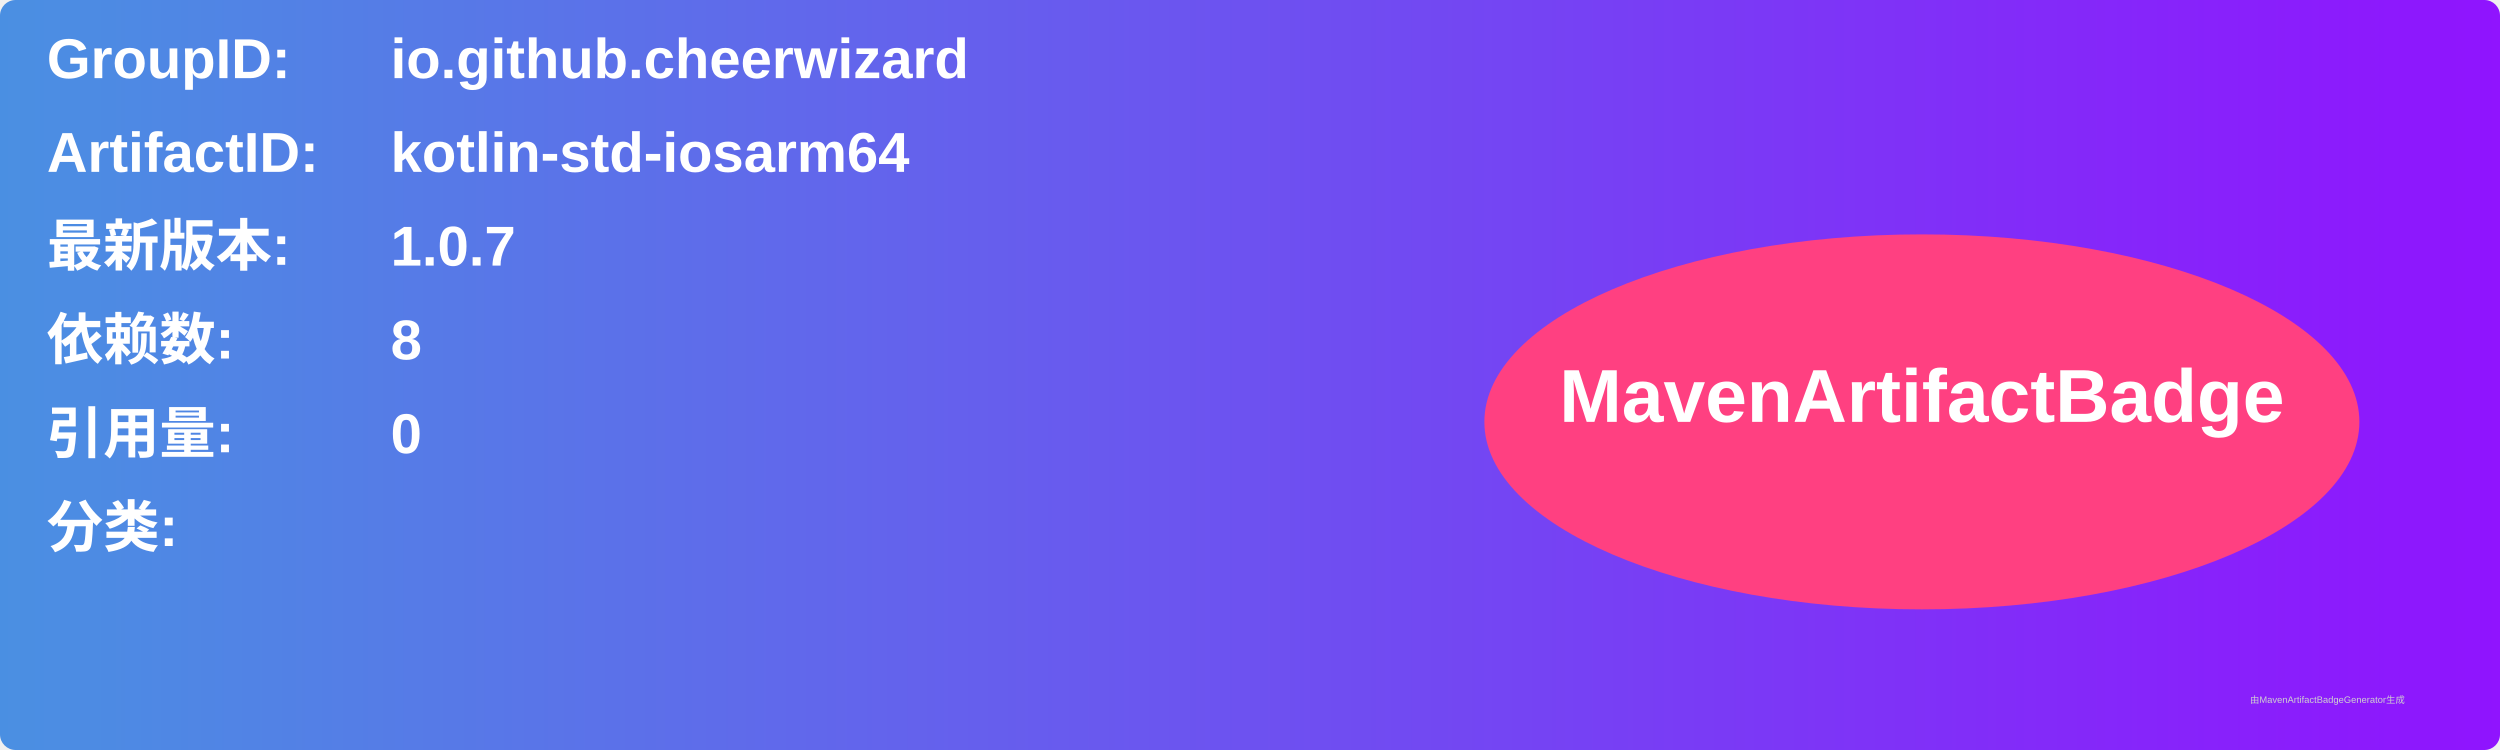
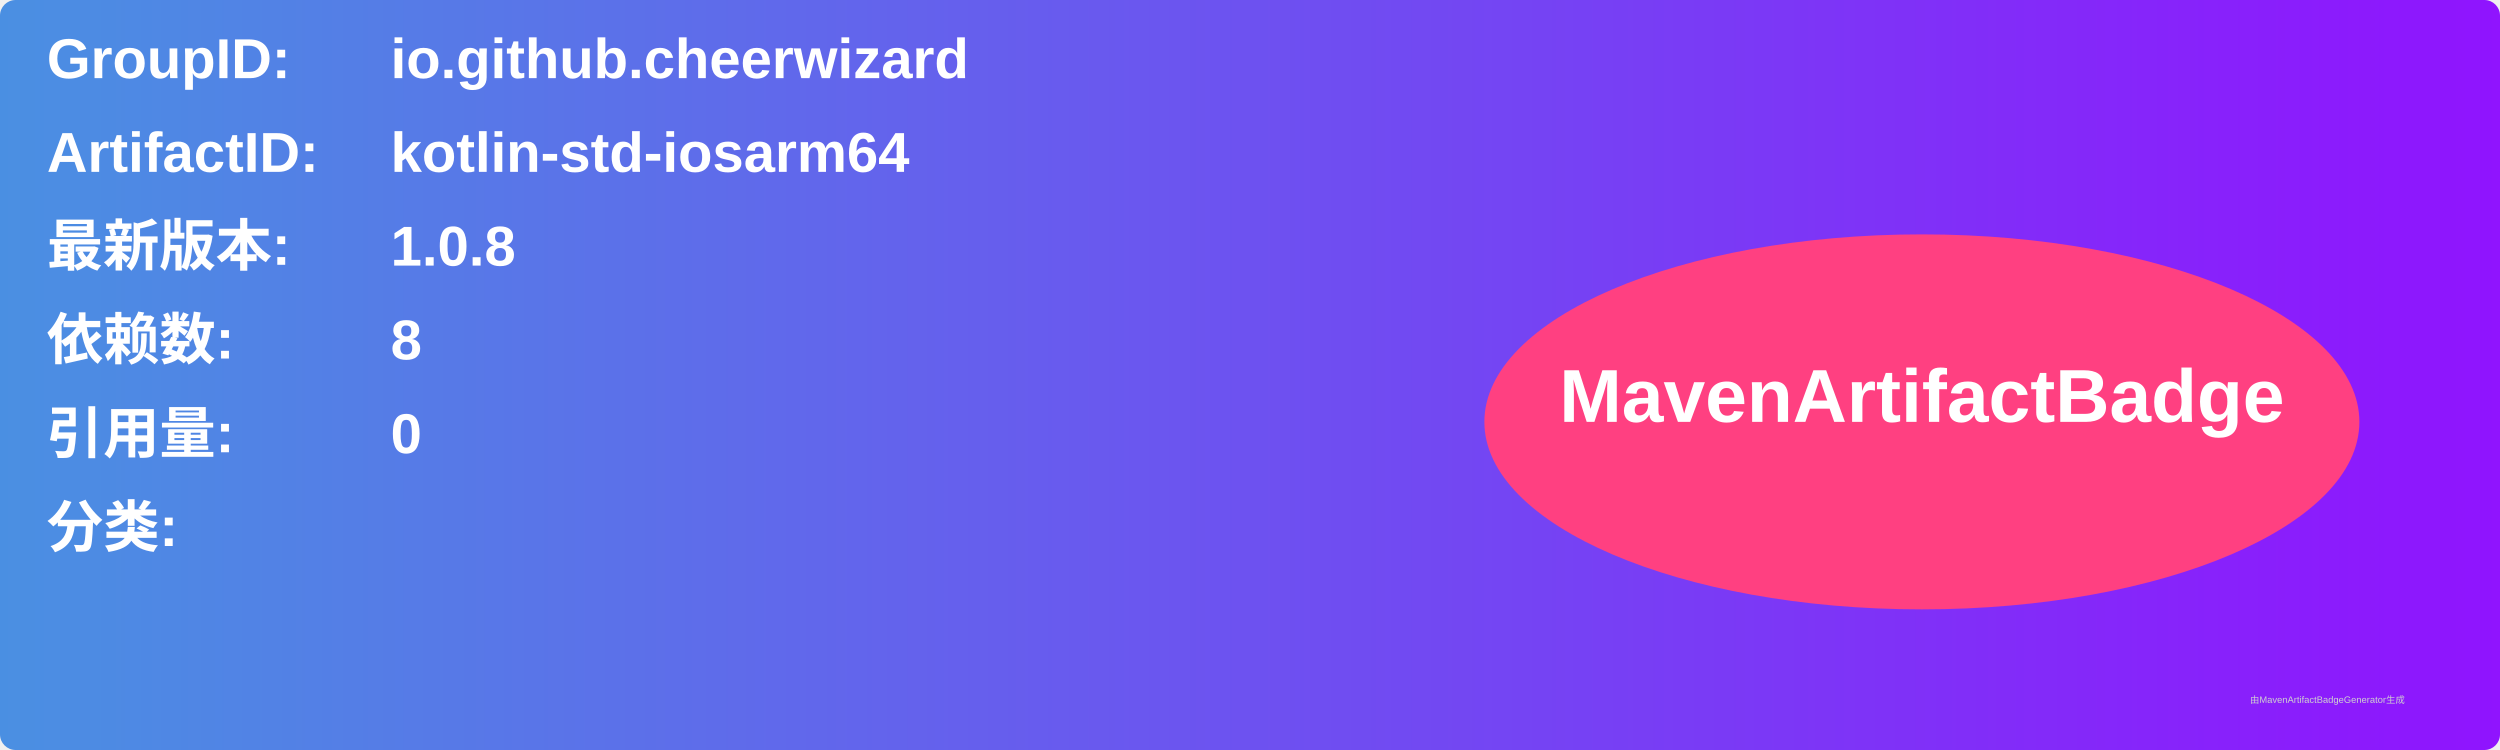
<svg xmlns="http://www.w3.org/2000/svg" width="800" height="240" viewBox="0 0 800 240">
  <linearGradient id="grad" x1="0%" y1="0%" x2="100%" y2="0%">
    <stop offset="0%" stop-color="#4a90e2" />
    <stop offset="100%" stop-color="#9013fe" />
  </linearGradient>
  <rect width="100%" height="100%" rx="5" ry="5" fill="url(#grad)" />
  <g transform="translate(15, 15)">
    <text x="0" y="10" font-family="Arial" font-size="18" fill="white" font-weight="bold" width="260">GroupID:</text>
    <text x="110" y="10" font-family="Arial" font-size="18" fill="white" font-weight="bold" width="460">io.github.cheerwizard</text>
    <text x="0" y="40" font-family="Arial" font-size="18" fill="white" font-weight="bold" width="260">ArtifactID:</text>
    <text x="110" y="40" font-family="Arial" font-size="18" fill="white" font-weight="bold" width="460">kotlin-std-iosarm64</text>
    <text x="0" y="70" font-family="Arial" font-size="18" fill="white" font-weight="bold">最新版本:</text>
    <text x="110" y="70" font-family="Arial" font-size="18" fill="white" font-weight="bold">
-       <tspan font-weight="bold">1.0.7</tspan>
+       <tspan font-weight="bold">1.0.8</tspan>
    </text>
    <text x="0" y="100" font-family="Arial" font-size="18" fill="white" font-weight="bold">依赖数: </text>
    <text x="110" y="100" font-family="Arial" font-size="18" fill="white">
      <tspan font-weight="bold">8</tspan>
    </text>
    <text x="0" y="130" font-family="Arial" font-size="18" fill="white" font-weight="bold">引用量: </text>
    <text x="110" y="130" font-family="Arial" font-size="18" fill="white">
      <tspan font-weight="bold">0</tspan>
    </text>
    <text x="0" y="160" font-family="Arial" font-size="18" fill="white" font-weight="bold">分类:</text>
    <text x="10" y="190" font-family="Arial" font-size="10" fill="white">
      <tspan font-weight="bold" />
    </text>
    <ellipse cx="600" cy="120" rx="140" ry="60" fill="#ff4081" />
    <text x="600" y="120" text-anchor="middle" font-family="Arial" font-size="24" fill="white" font-weight="bold">MavenArtifactBadge</text>
  </g>
  <text x="720" y="225" font-family="Arial" font-size="3" fill="#d0d0d0">由MavenArtifactBadgeGenerator生成</text>
</svg>
